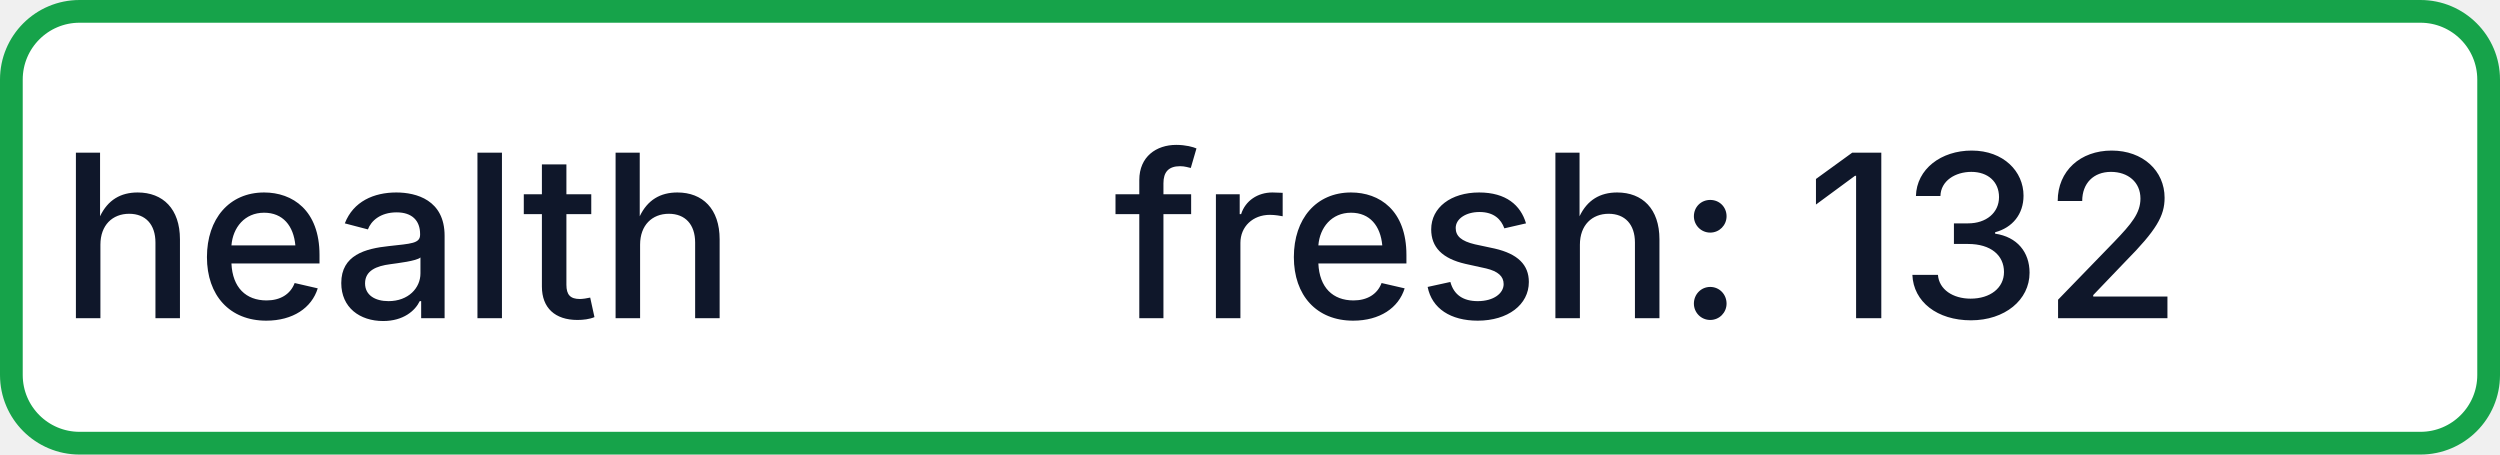
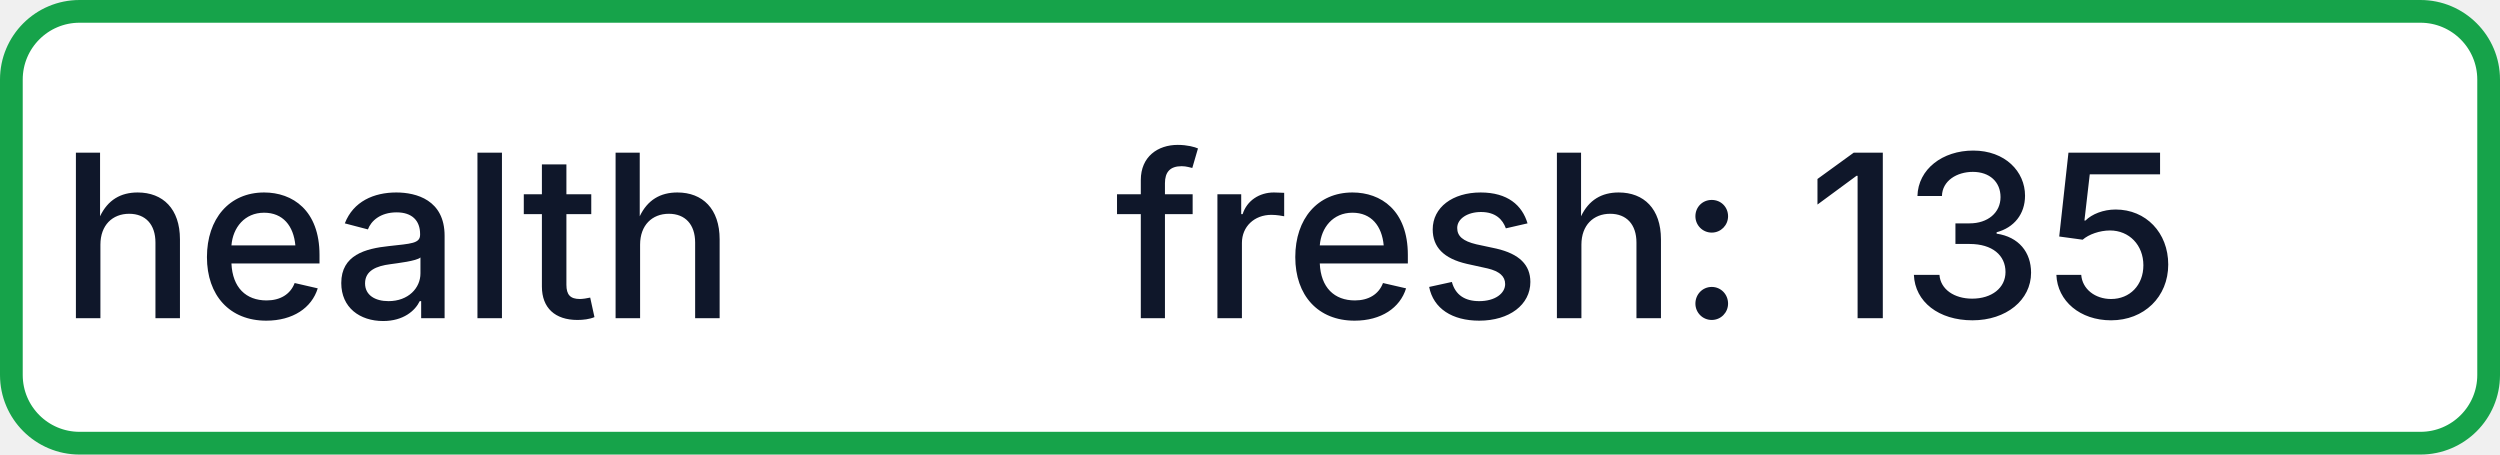
- <svg xmlns="http://www.w3.org/2000/svg" width="110" height="20" role="img" aria-label="health: fresh: 132">
+ <svg xmlns="http://www.w3.org/2000/svg" width="110" height="20" role="img" aria-label="health: fresh: 135">
  <rect x="0.5" y="0.5" width="109" height="19" rx="3" fill="#FFFFFF" stroke="#16A34A" stroke-width="1" />
  <g fill="#0F172A" text-anchor="middle" font-family="-apple-system,BlinkMacSystemFont,Segoe UI,sans-serif" font-size="10" font-weight="500">
    <text x="17.5" y="14">health</text>
-     <text x="72.5" y="14" textLength="68" lengthAdjust="spacingAndGlyphs">fresh: 132</text>
+     <text x="72.5" y="14" textLength="68" lengthAdjust="spacingAndGlyphs">fresh: 135</text>
  </g>
</svg>
